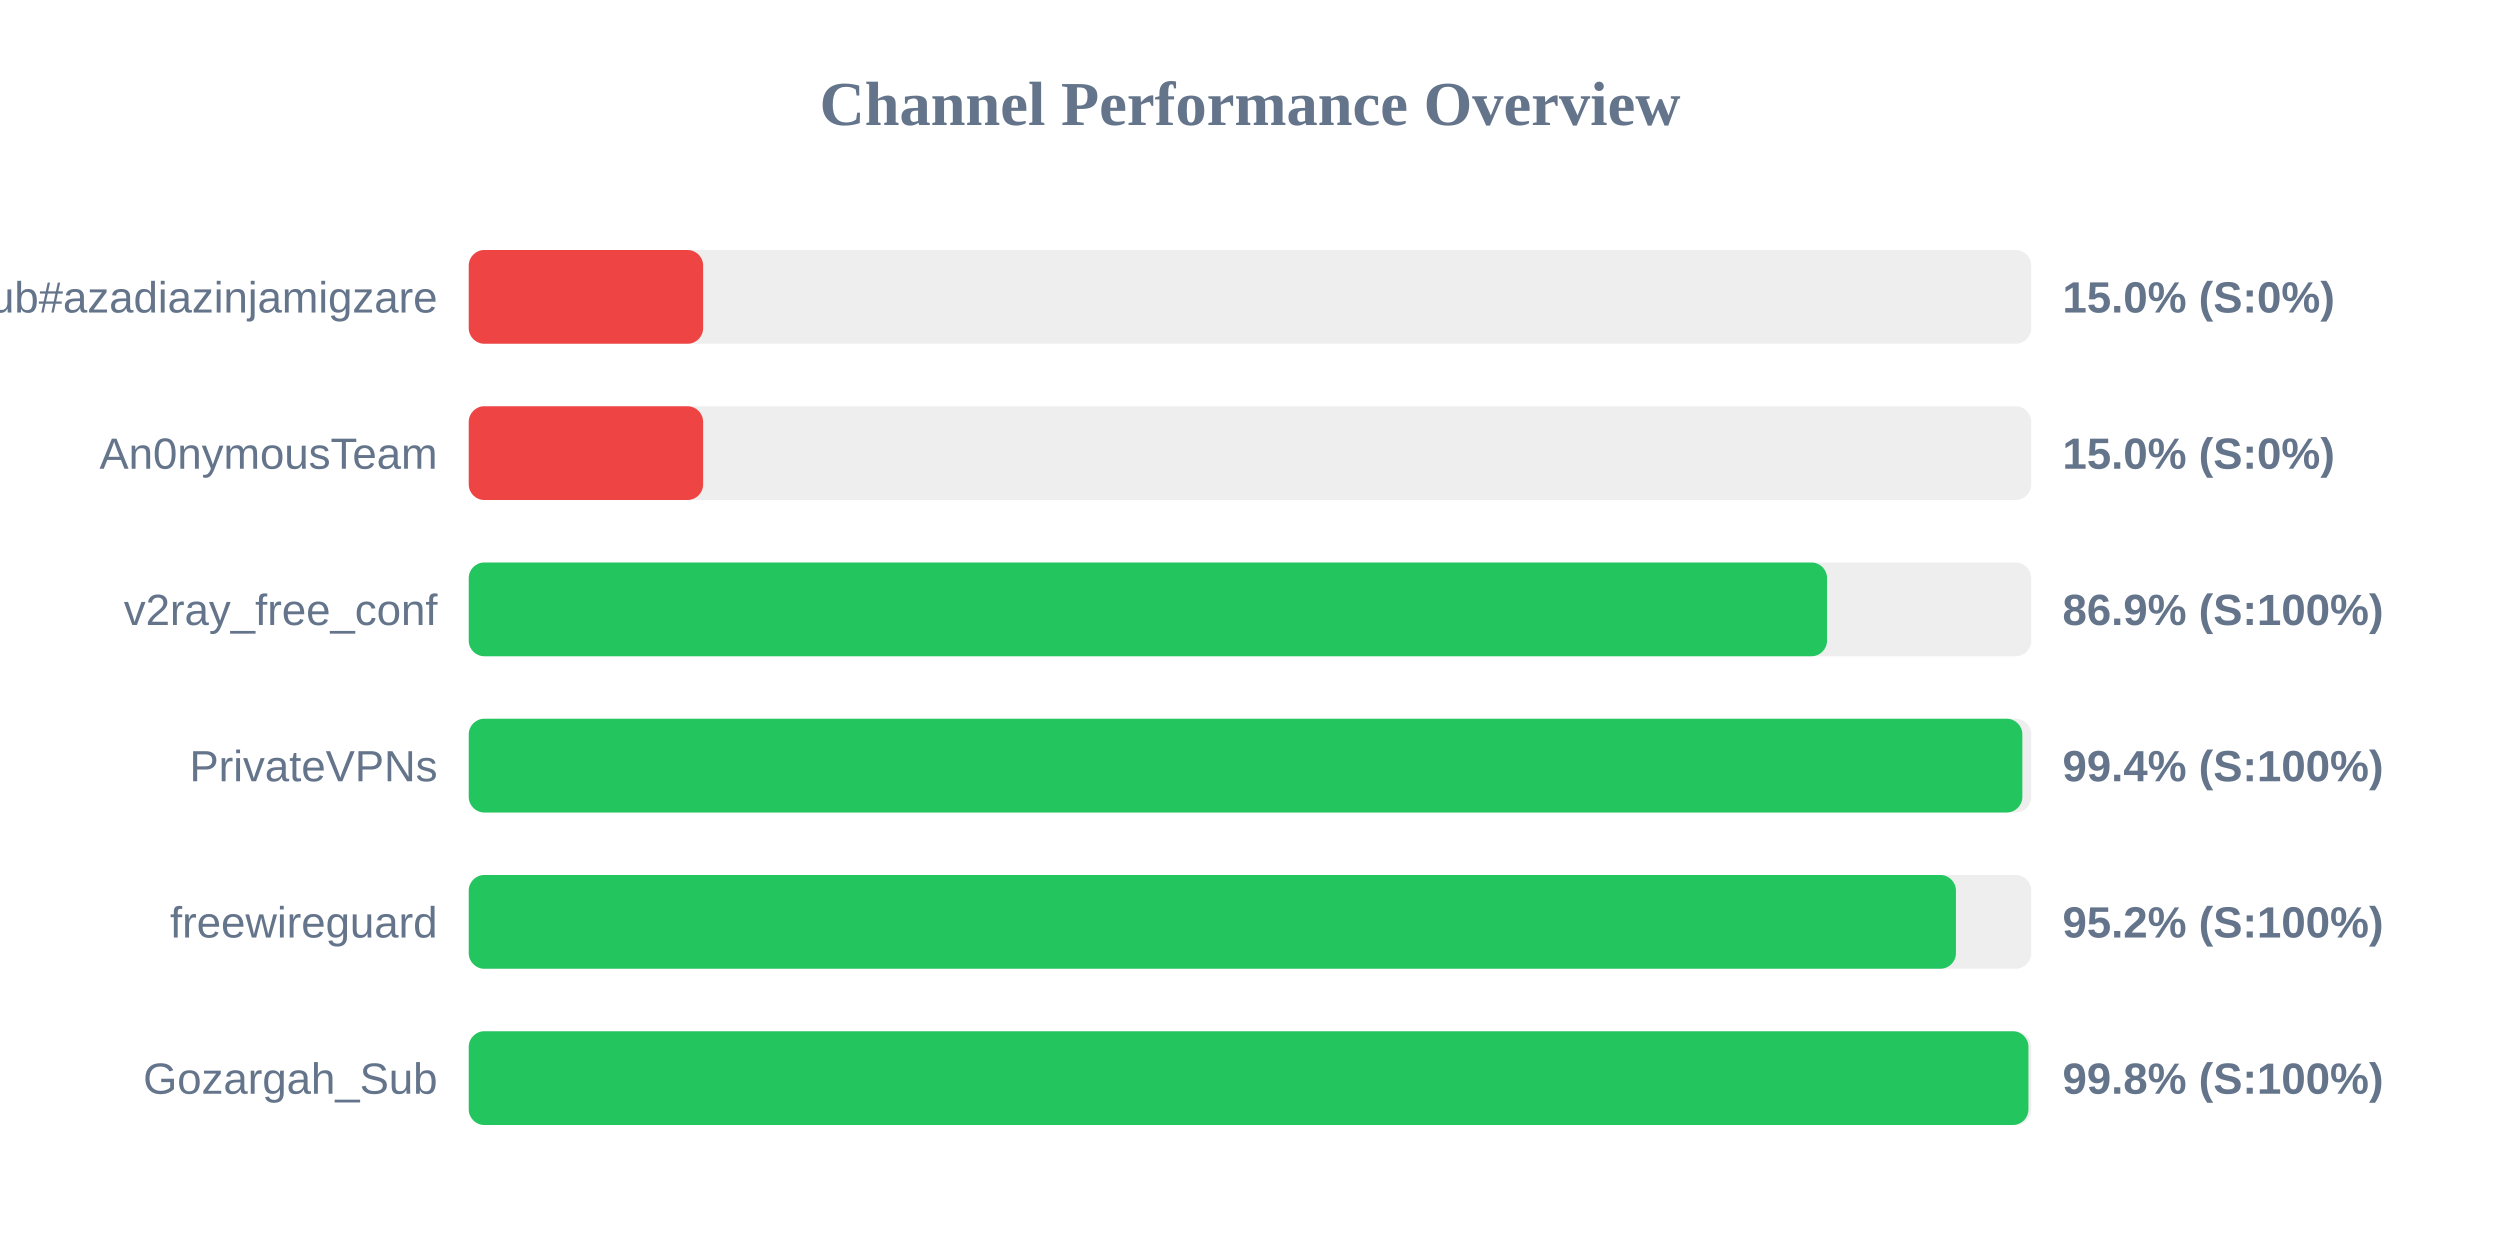
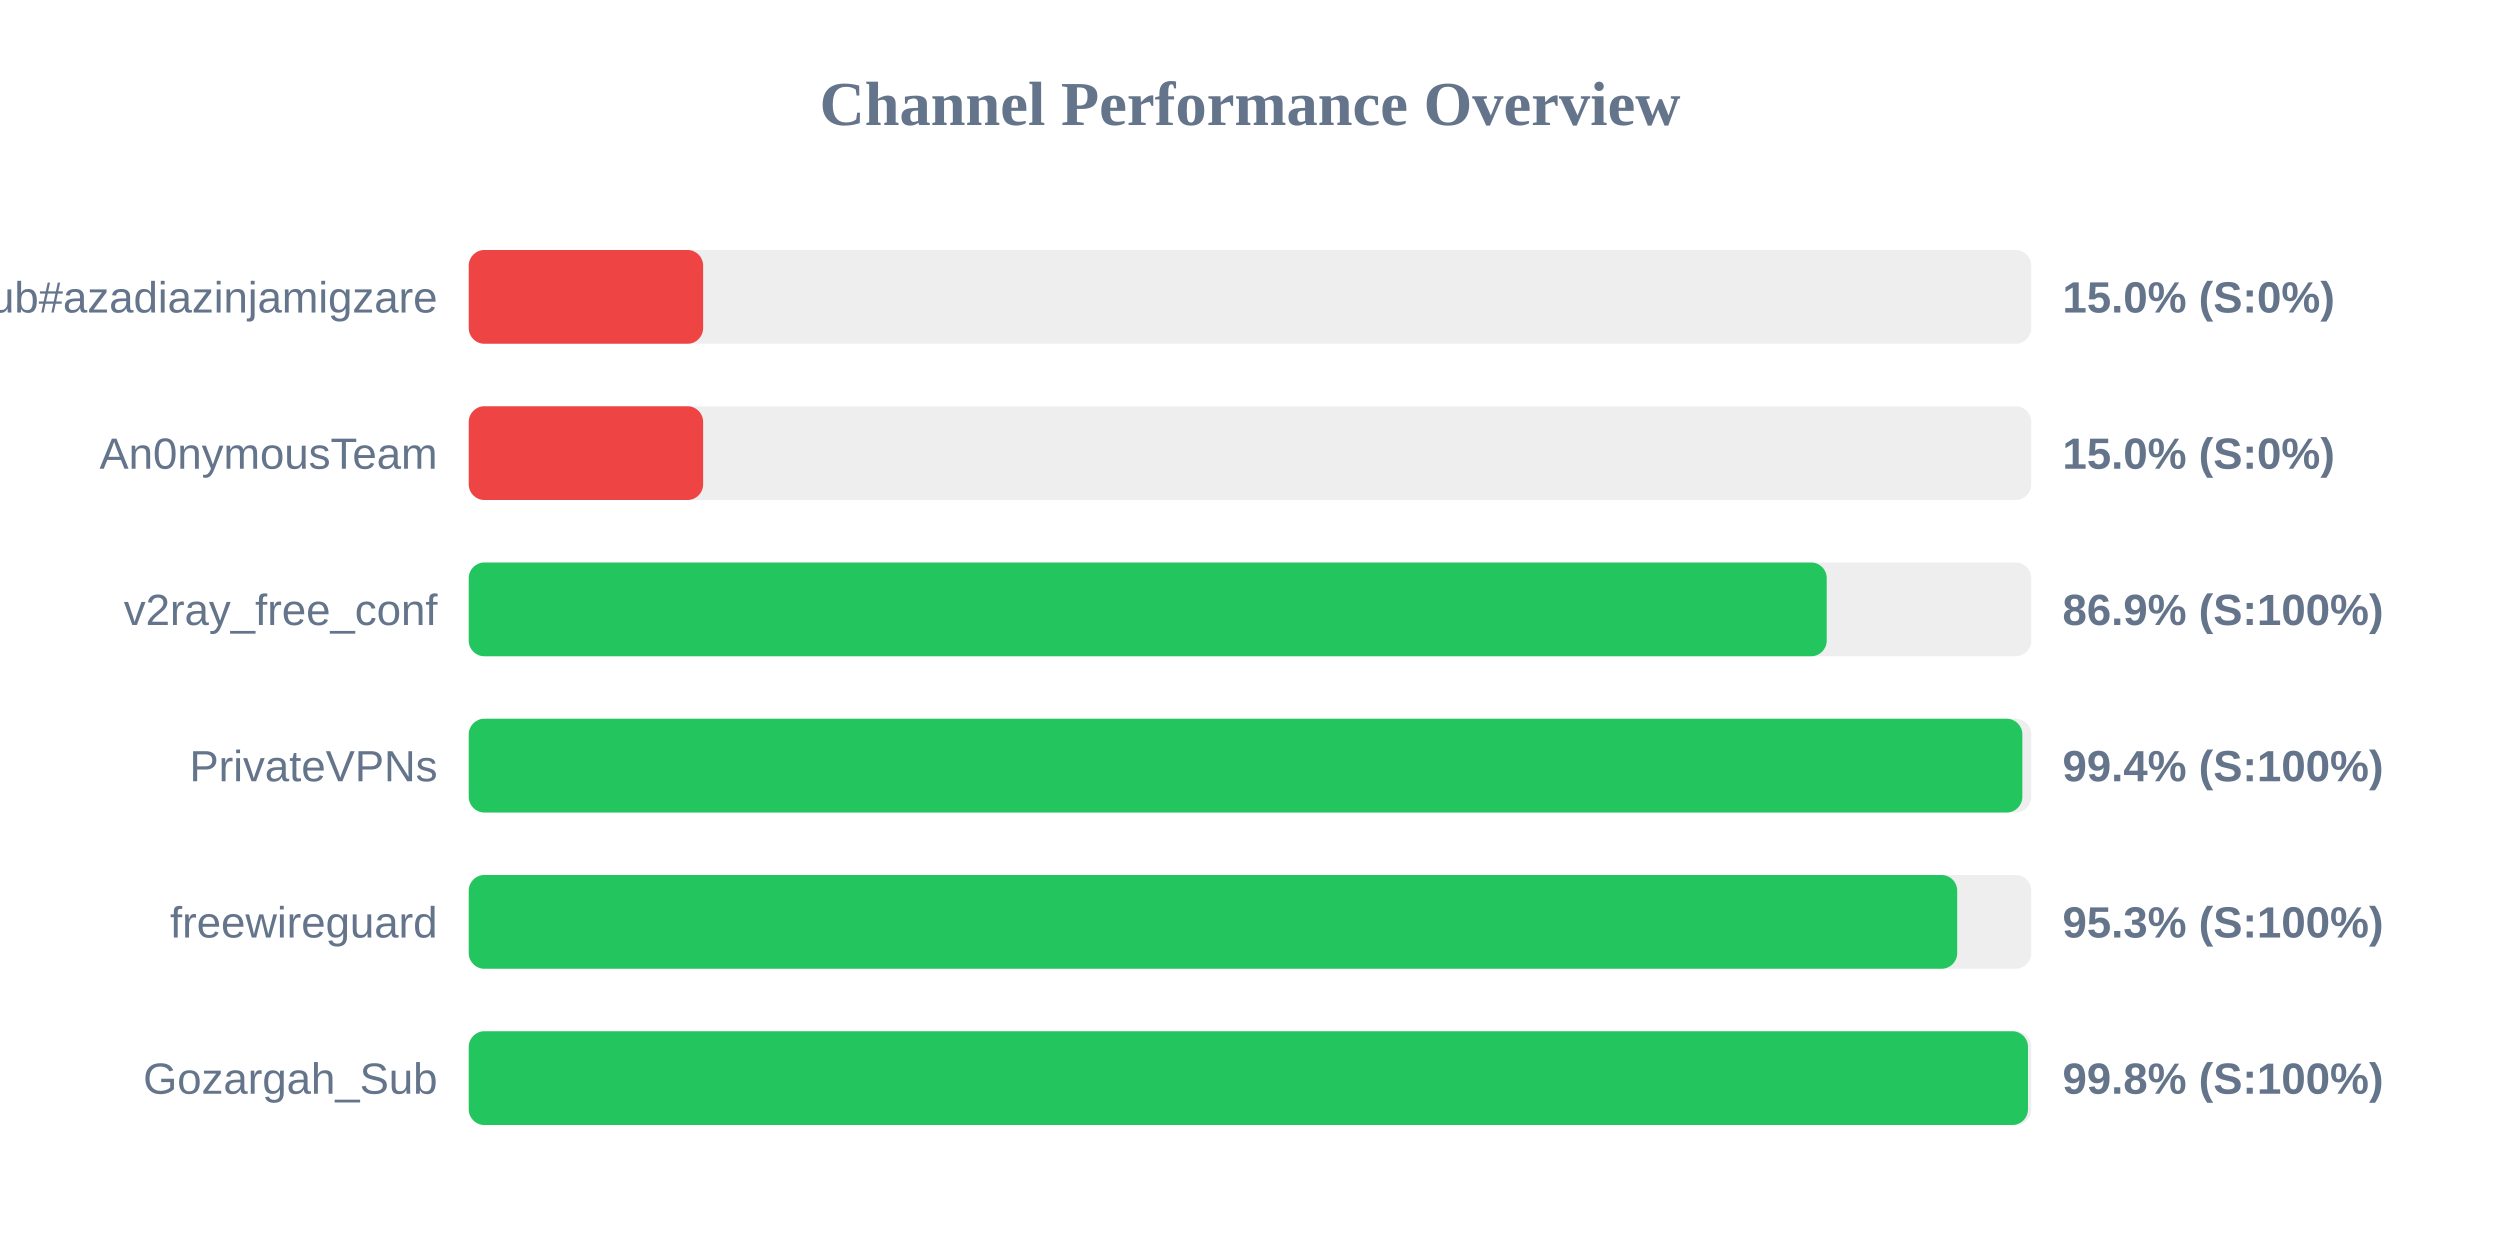
<svg xmlns="http://www.w3.org/2000/svg" width="800" height="400" version="1.1">
  <style>
        .row { font: 14px Arial; fill: #64748b; }
        .score { font: bold 14px Arial; fill: #64748b; }
    </style>
  <text x="400" y="40" text-anchor="middle" font-size="20px" font-weight="bold" fill="#64748b">Channel Performance Overview</text>
  <rect x="150" y="80" width="500" height="30" fill="#eee" rx="5" />
  <rect x="150" y="80" width="75.0" height="30" fill="#ef4444" rx="5" />
  <text x="140" y="100" text-anchor="end" class="row">Sub#azadiazinjamigzare</text>
  <text x="660" y="100" text-anchor="start" class="score">15.0% (S:0%)</text>
  <rect x="150" y="130" width="500" height="30" fill="#eee" rx="5" />
  <rect x="150" y="130" width="75.0" height="30" fill="#ef4444" rx="5" />
  <text x="140" y="150" text-anchor="end" class="row">An0nymousTeam</text>
  <text x="660" y="150" text-anchor="start" class="score">15.0% (S:0%)</text>
  <rect x="150" y="180" width="500" height="30" fill="#eee" rx="5" />
-   <rect x="150" y="180" width="434.65" height="30" fill="#22c55e" rx="5" />
+   <rect x="150" y="180" width="434.55" height="30" fill="#22c55e" rx="5" />
  <text x="140" y="200" text-anchor="end" class="row">v2ray_free_conf</text>
  <text x="660" y="200" text-anchor="start" class="score">86.9% (S:100%)</text>
  <rect x="150" y="230" width="500" height="30" fill="#eee" rx="5" />
  <rect x="150" y="230" width="497.15" height="30" fill="#22c55e" rx="5" />
  <text x="140" y="250" text-anchor="end" class="row">PrivateVPNs</text>
  <text x="660" y="250" text-anchor="start" class="score">99.4% (S:100%)</text>
  <rect x="150" y="280" width="500" height="30" fill="#eee" rx="5" />
-   <rect x="150" y="280" width="475.9" height="30" fill="#22c55e" rx="5" />
+   <rect x="150" y="280" width="476.3" height="30" fill="#22c55e" rx="5" />
  <text x="140" y="300" text-anchor="end" class="row">freewireguard</text>
-   <text x="660" y="300" text-anchor="start" class="score">95.2% (S:100%)</text>
+   <text x="660" y="300" text-anchor="start" class="score">95.3% (S:100%)</text>
  <rect x="150" y="330" width="500" height="30" fill="#eee" rx="5" />
-   <rect x="150" y="330" width="499.1" height="30" fill="#22c55e" rx="5" />
+   <rect x="150" y="330" width="498.95" height="30" fill="#22c55e" rx="5" />
  <text x="140" y="350" text-anchor="end" class="row">Gozargah_Sub</text>
  <text x="660" y="350" text-anchor="start" class="score">99.8% (S:100%)</text>
</svg>
